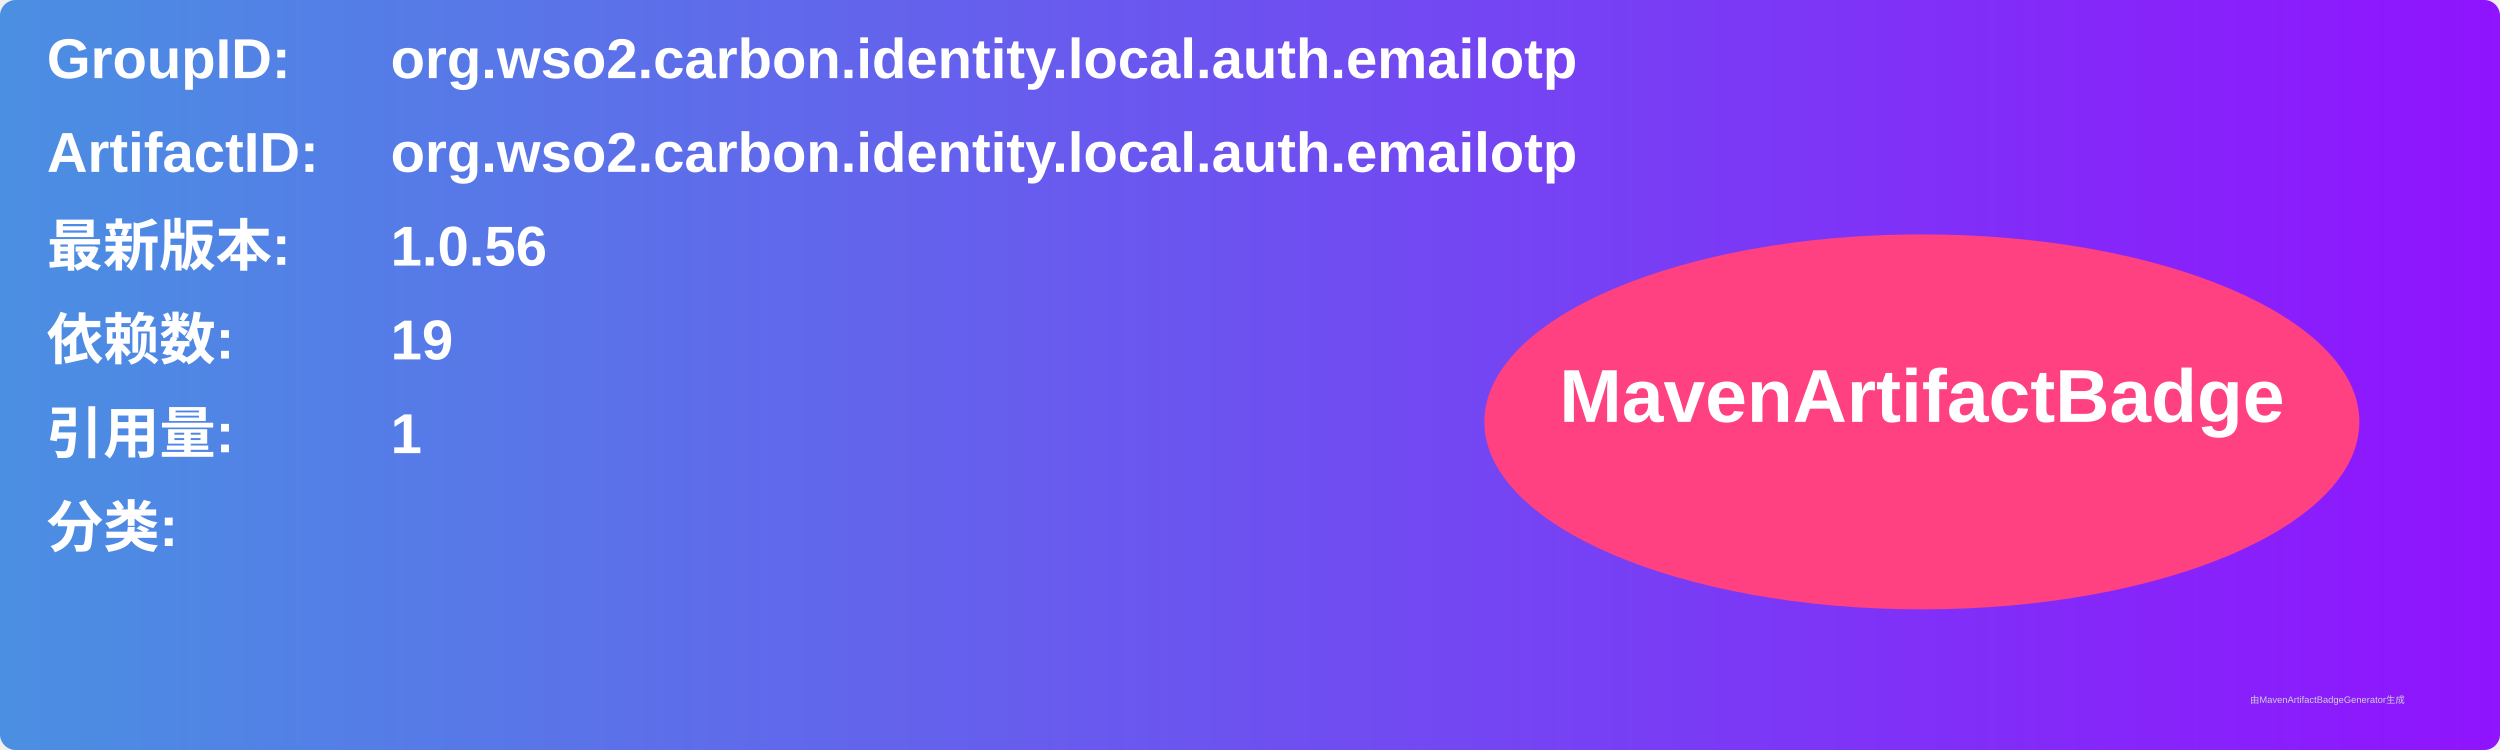
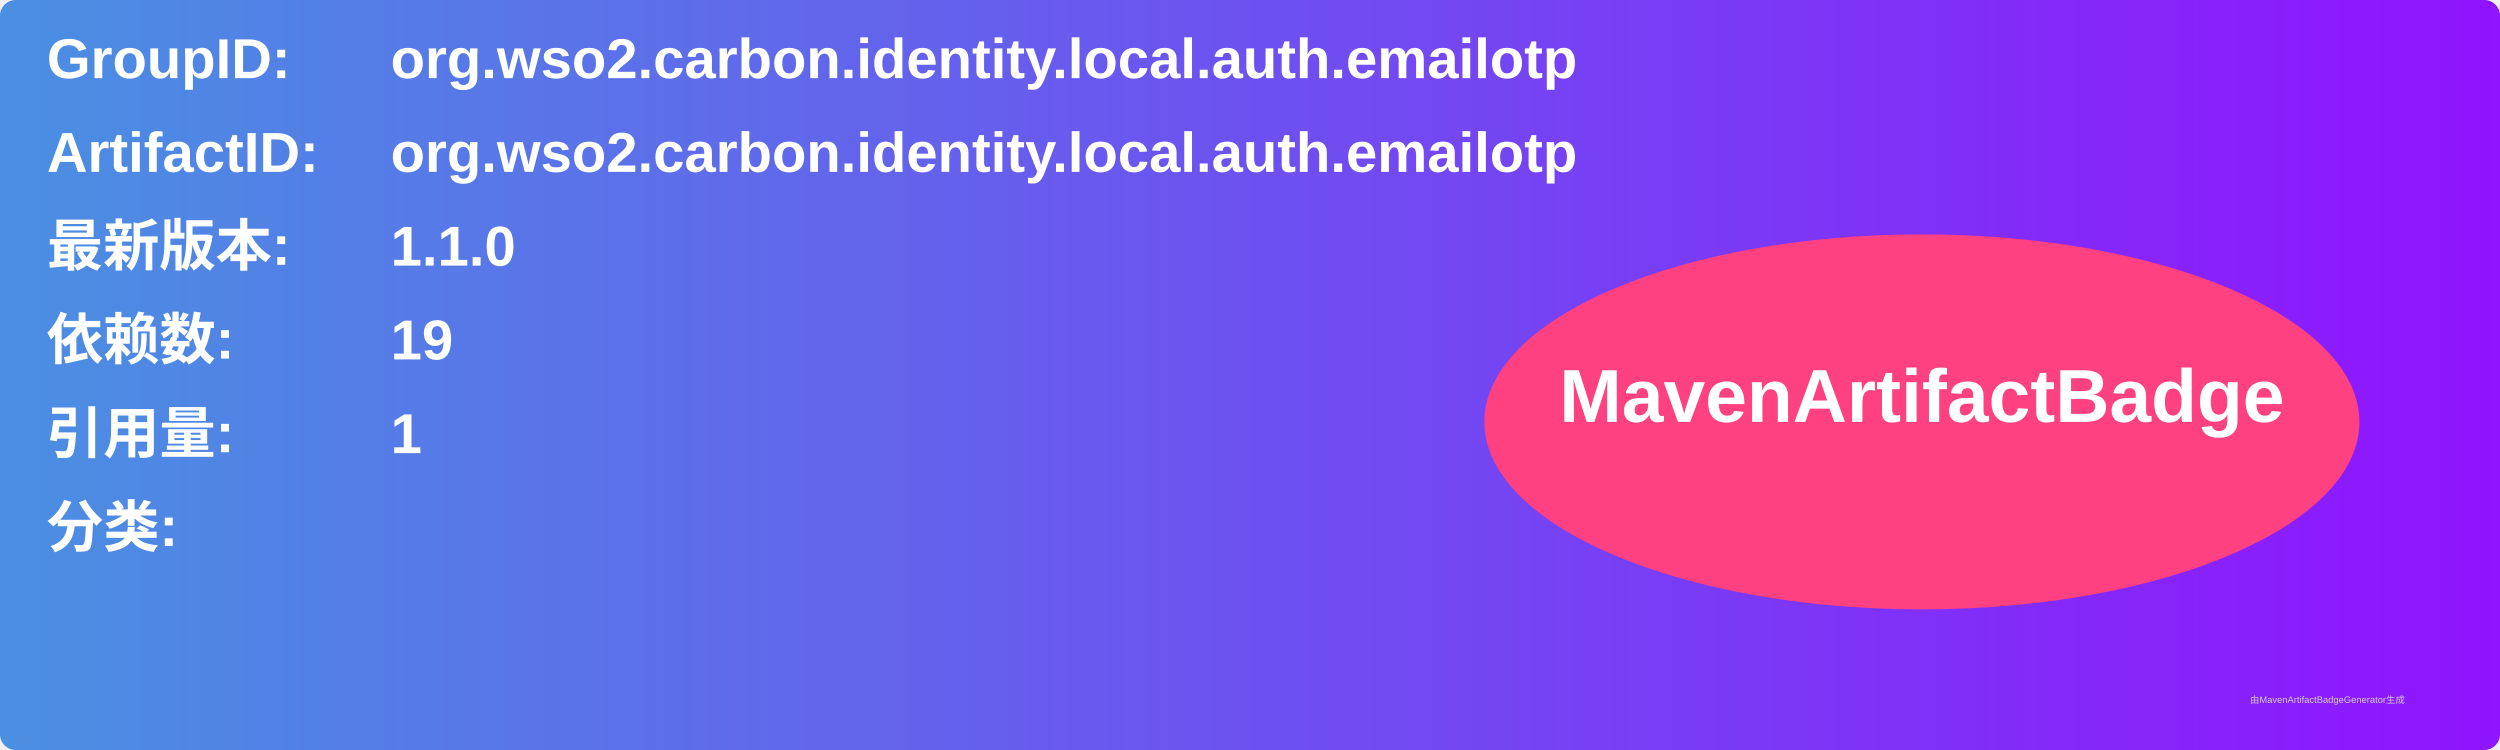
<svg xmlns="http://www.w3.org/2000/svg" width="800" height="240" viewBox="0 0 800 240">
  <linearGradient id="grad" x1="0%" y1="0%" x2="100%" y2="0%">
    <stop offset="0%" stop-color="#4a90e2" />
    <stop offset="100%" stop-color="#9013fe" />
  </linearGradient>
  <rect width="100%" height="100%" rx="5" ry="5" fill="url(#grad)" />
  <g transform="translate(15, 15)">
    <text x="0" y="10" font-family="Arial" font-size="18" fill="white" font-weight="bold" width="260">GroupID:</text>
    <text x="110" y="10" font-family="Arial" font-size="18" fill="white" font-weight="bold" width="460">org.wso2.carbon.identity.local.auth.emailotp</text>
    <text x="0" y="40" font-family="Arial" font-size="18" fill="white" font-weight="bold" width="260">ArtifactID:</text>
    <text x="110" y="40" font-family="Arial" font-size="18" fill="white" font-weight="bold" width="460">org.wso2.carbon.identity.local.auth.emailotp</text>
    <text x="0" y="70" font-family="Arial" font-size="18" fill="white" font-weight="bold">最新版本:</text>
    <text x="110" y="70" font-family="Arial" font-size="18" fill="white" font-weight="bold">
-       <tspan font-weight="bold">1.0.56</tspan>
+       <tspan font-weight="bold">1.1.0</tspan>
    </text>
    <text x="0" y="100" font-family="Arial" font-size="18" fill="white" font-weight="bold">依赖数: </text>
    <text x="110" y="100" font-family="Arial" font-size="18" fill="white">
      <tspan font-weight="bold">19</tspan>
    </text>
    <text x="0" y="130" font-family="Arial" font-size="18" fill="white" font-weight="bold">引用量: </text>
    <text x="110" y="130" font-family="Arial" font-size="18" fill="white">
      <tspan font-weight="bold">1</tspan>
    </text>
    <text x="0" y="160" font-family="Arial" font-size="18" fill="white" font-weight="bold">分类:</text>
    <text x="10" y="190" font-family="Arial" font-size="10" fill="white">
      <tspan font-weight="bold" />
    </text>
    <ellipse cx="600" cy="120" rx="140" ry="60" fill="#ff4081" />
    <text x="600" y="120" text-anchor="middle" font-family="Arial" font-size="24" fill="white" font-weight="bold">MavenArtifactBadge</text>
  </g>
  <text x="720" y="225" font-family="Arial" font-size="3" fill="#d0d0d0">由MavenArtifactBadgeGenerator生成</text>
</svg>
